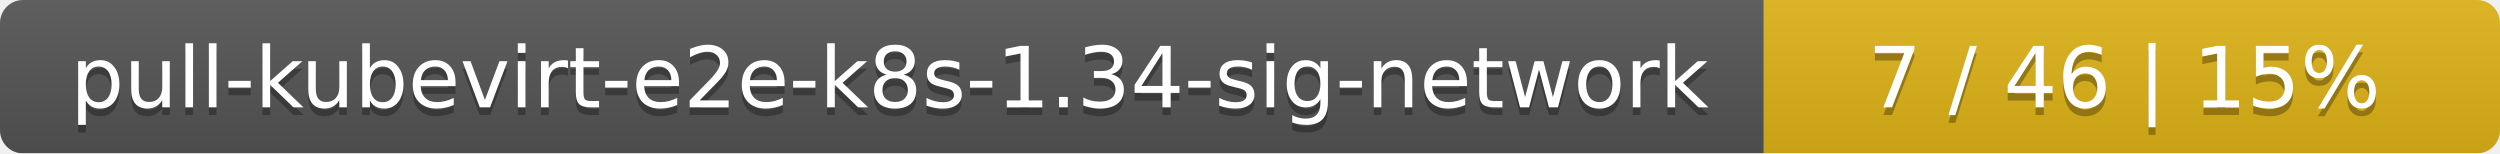
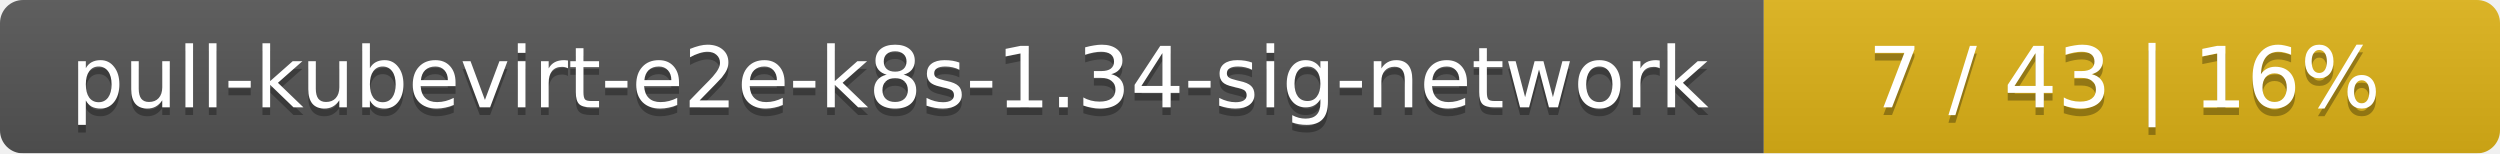
<svg xmlns="http://www.w3.org/2000/svg" width="326" height="20">
  <linearGradient id="smooth" x2="0" y2="100%">
    <stop offset="0" stop-color="#bbb" stop-opacity=".1" />
    <stop offset="1" stop-opacity=".1" />
  </linearGradient>
  <mask id="round">
    <rect width="326" height="20" rx="3" fill="#fff" />
  </mask>
  <g mask="url(#round)">
    <rect width="230" height="20" fill="#555" />
    <rect x="230" width="96" height="20" fill="#dfb317" />
    <rect width="326" height="20" fill="url(#smooth)" />
  </g>
  <g fill="#fff" text-anchor="middle" font-family="DejaVu Sans,Verdana,Geneva,sans-serif" font-size="11">
    <text x="116" y="15" fill="#010101" fill-opacity=".3">pull-kubevirt-e2e-k8s-1.34-sig-network</text>
    <text x="116" y="14">pull-kubevirt-e2e-k8s-1.34-sig-network</text>
-     <text x="277" y="15" fill="#010101" fill-opacity=".3">7 / 46    |    15%</text>
-     <text x="277" y="14">7 / 46    |    15%</text>
+     <text x="277" y="15" fill="#010101" fill-opacity=".3">7 / 43    |    16%</text>
+     <text x="277" y="14">7 / 43    |    16%</text>
  </g>
</svg>
